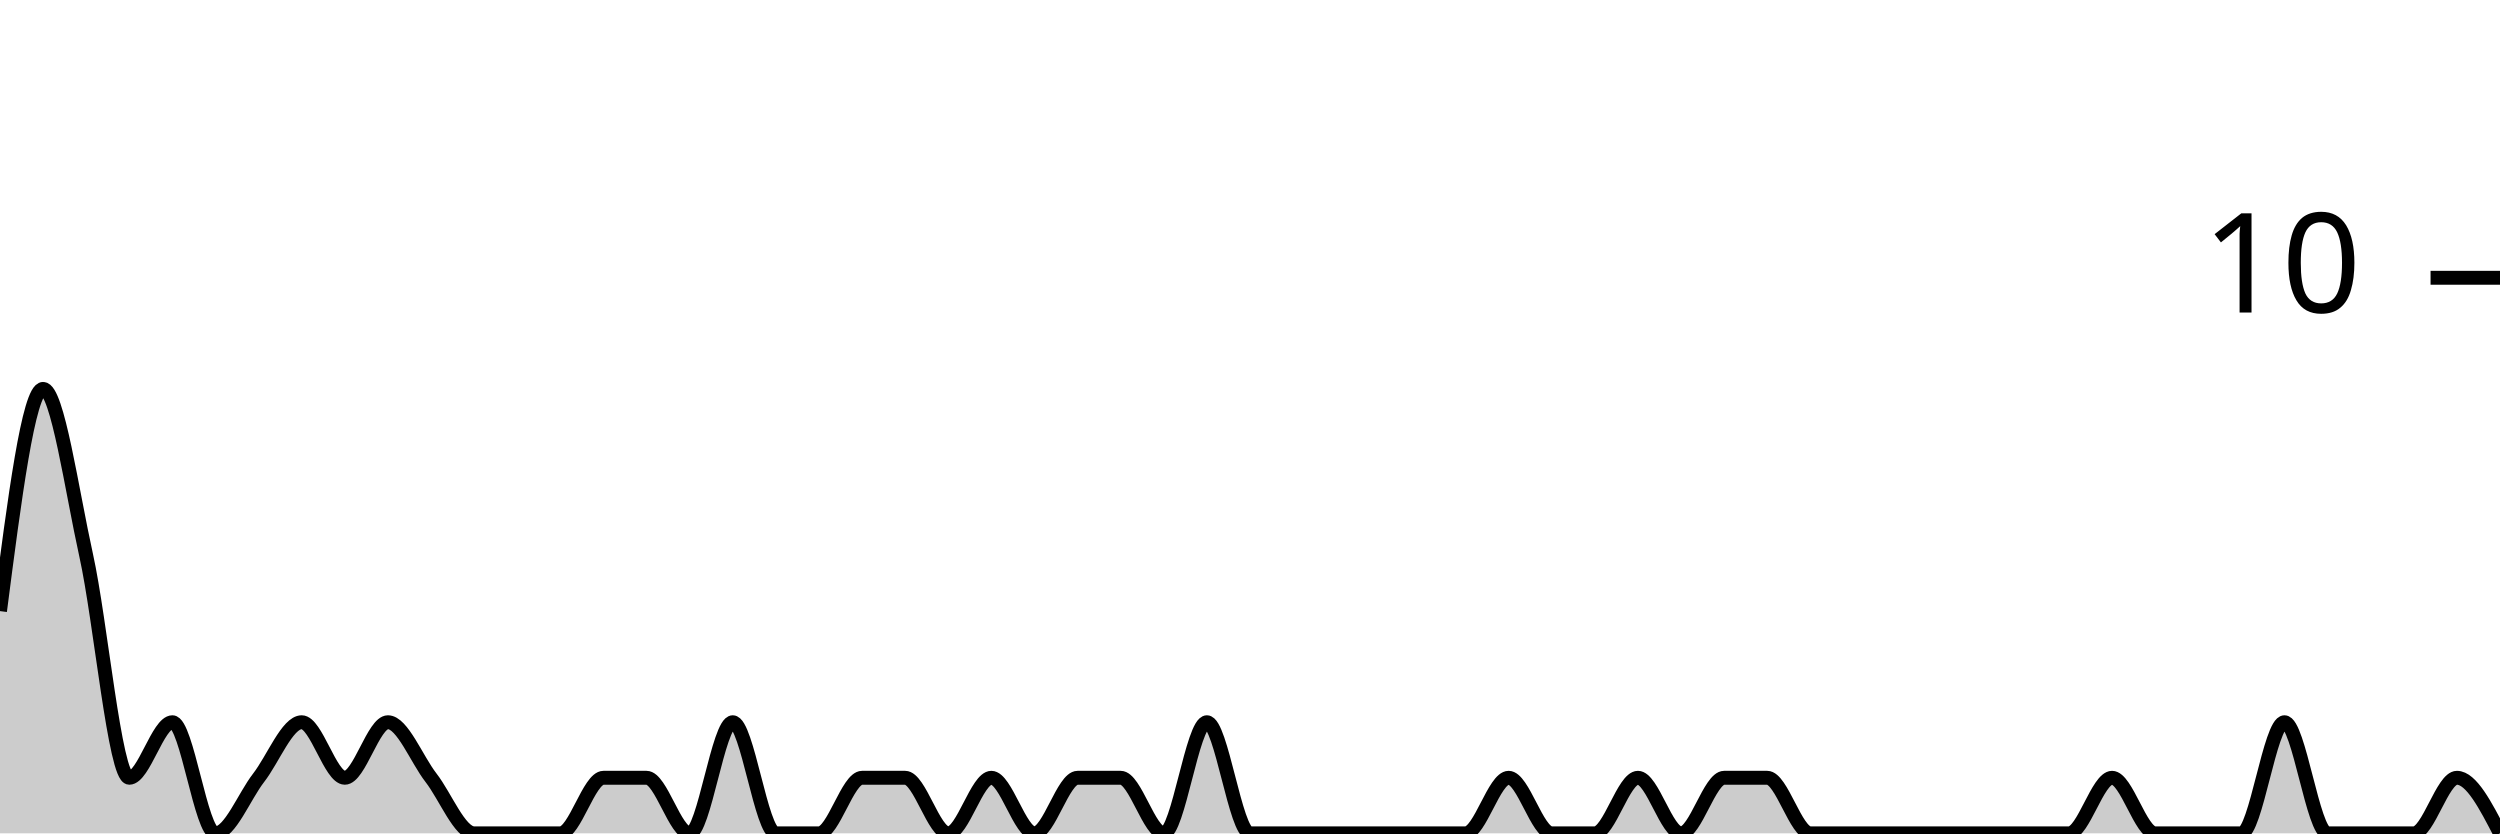
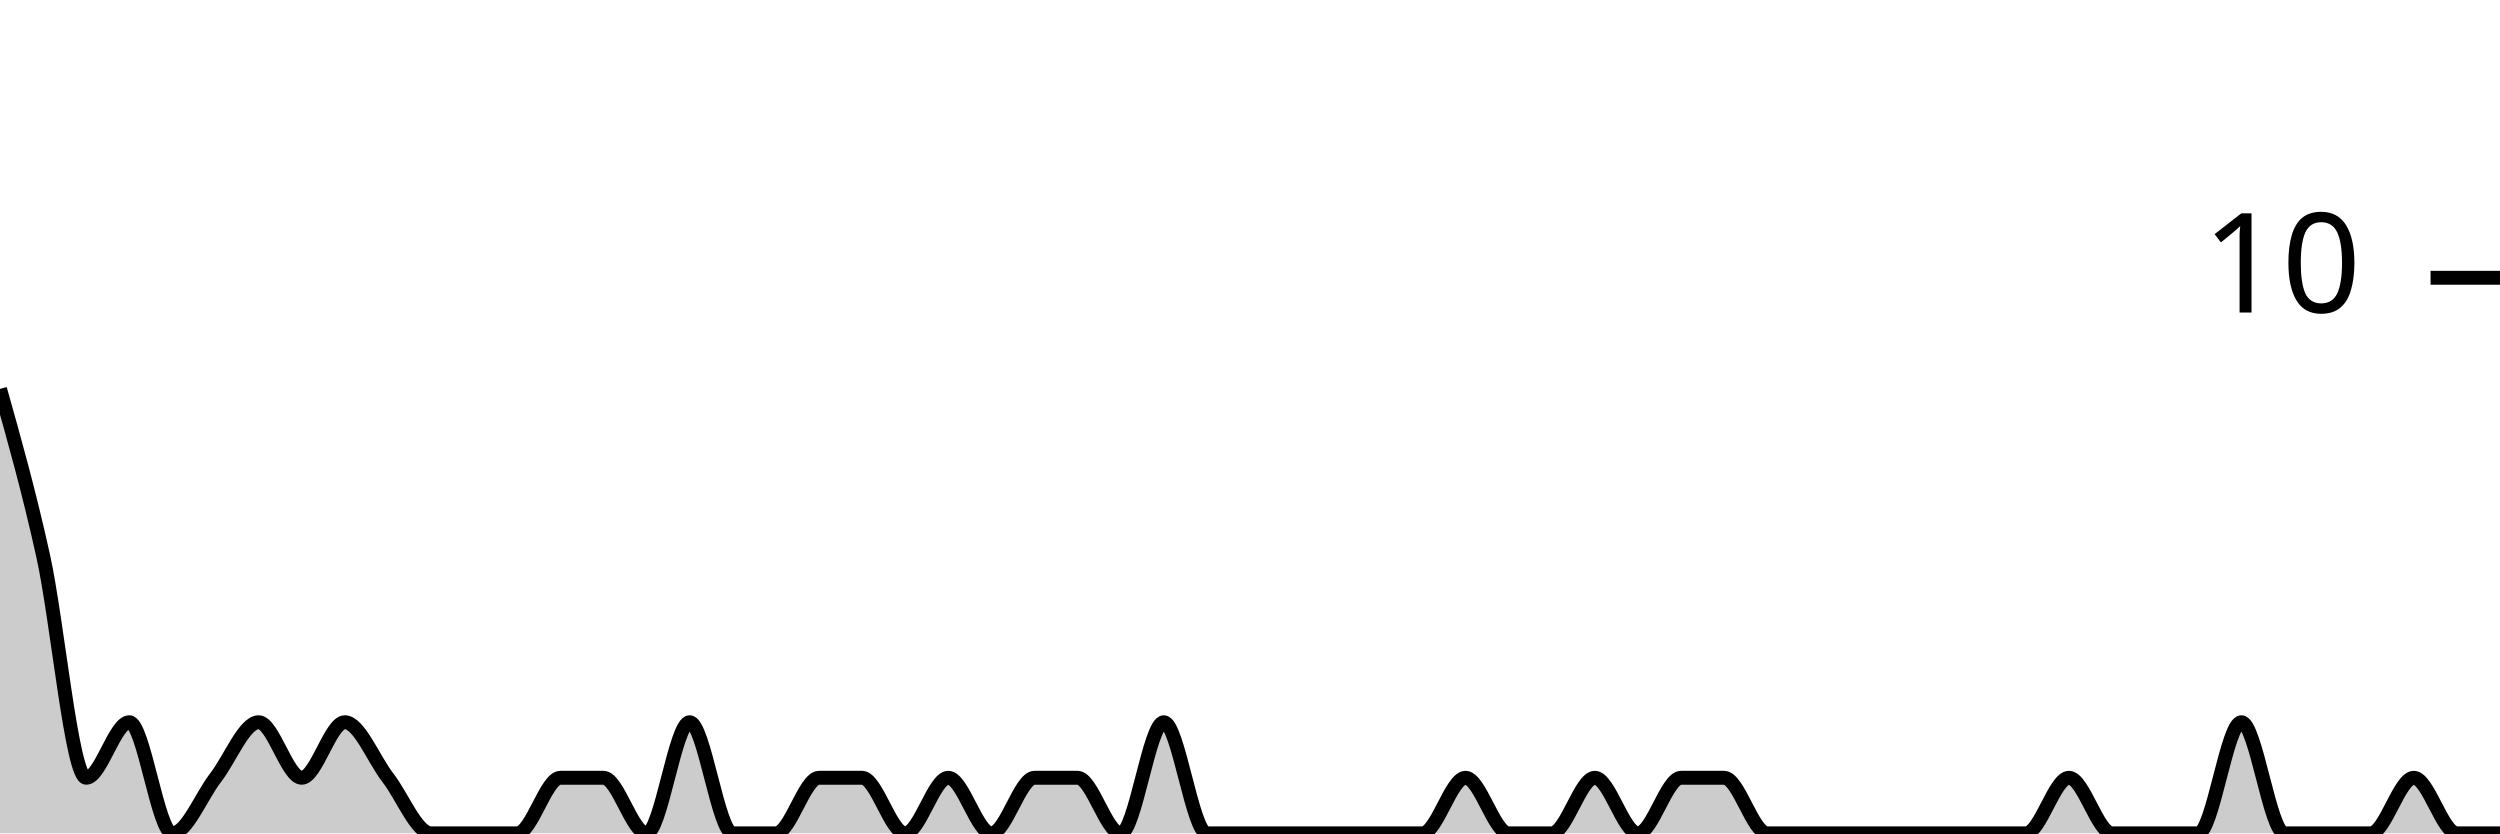
<svg xmlns="http://www.w3.org/2000/svg" viewBox="0 0 180 60">
  <g transform="translate(0,20)">
-     <path class="area" fill="rgba(0, 0, 0, 0.2)" d="M0,24C1.034,16,2.069,8,3.103,8C4.138,8,5.172,15.333,6.207,20C7.241,24.667,8.276,36,9.31,36C10.345,36,11.379,32,12.414,32C13.448,32,14.483,40,15.517,40C16.552,40,17.586,37.333,18.621,36C19.655,34.667,20.69,32,21.724,32C22.759,32,23.793,36,24.828,36C25.862,36,26.897,32,27.931,32C28.966,32,30,34.667,31.034,36C32.069,37.333,33.103,40,34.138,40C35.172,40,36.207,40,37.241,40C38.276,40,39.31,40,40.345,40C41.379,40,42.414,36,43.448,36C44.483,36,45.517,36,46.552,36C47.586,36,48.621,40,49.655,40C50.69,40,51.724,32,52.759,32C53.793,32,54.828,40,55.862,40C56.897,40,57.931,40,58.966,40C60,40,61.034,36,62.069,36C63.103,36,64.138,36,65.172,36C66.207,36,67.241,40,68.276,40C69.31,40,70.345,36,71.379,36C72.414,36,73.448,40,74.483,40C75.517,40,76.552,36,77.586,36C78.621,36,79.655,36,80.69,36C81.724,36,82.759,40,83.793,40C84.828,40,85.862,32,86.897,32C87.931,32,88.966,40,90,40C91.034,40,92.069,40,93.103,40C94.138,40,95.172,40,96.207,40C97.241,40,98.276,40,99.31,40C100.345,40,101.379,40,102.414,40C103.448,40,104.483,40,105.517,40C106.552,40,107.586,36,108.621,36C109.655,36,110.69,40,111.724,40C112.759,40,113.793,40,114.828,40C115.862,40,116.897,36,117.931,36C118.966,36,120,40,121.034,40C122.069,40,123.103,36,124.138,36C125.172,36,126.207,36,127.241,36C128.276,36,129.31,40,130.345,40C131.379,40,132.414,40,133.448,40C134.483,40,135.517,40,136.552,40C137.586,40,138.621,40,139.655,40C140.69,40,141.724,40,142.759,40C143.793,40,144.828,40,145.862,40C146.897,40,147.931,40,148.966,40C150,40,151.034,36,152.069,36C153.103,36,154.138,40,155.172,40C156.207,40,157.241,40,158.276,40C159.31,40,160.345,40,161.379,40C162.414,40,163.448,32,164.483,32C165.517,32,166.552,40,167.586,40C168.621,40,169.655,40,170.69,40C171.724,40,172.759,40,173.793,40C174.828,40,175.862,36,176.897,36C177.931,36,178.966,38,180,40L180,40C178.966,40,177.931,40,176.897,40C175.862,40,174.828,40,173.793,40C172.759,40,171.724,40,170.69,40C169.655,40,168.621,40,167.586,40C166.552,40,165.517,40,164.483,40C163.448,40,162.414,40,161.379,40C160.345,40,159.31,40,158.276,40C157.241,40,156.207,40,155.172,40C154.138,40,153.103,40,152.069,40C151.034,40,150,40,148.966,40C147.931,40,146.897,40,145.862,40C144.828,40,143.793,40,142.759,40C141.724,40,140.69,40,139.655,40C138.621,40,137.586,40,136.552,40C135.517,40,134.483,40,133.448,40C132.414,40,131.379,40,130.345,40C129.31,40,128.276,40,127.241,40C126.207,40,125.172,40,124.138,40C123.103,40,122.069,40,121.034,40C120,40,118.966,40,117.931,40C116.897,40,115.862,40,114.828,40C113.793,40,112.759,40,111.724,40C110.69,40,109.655,40,108.621,40C107.586,40,106.552,40,105.517,40C104.483,40,103.448,40,102.414,40C101.379,40,100.345,40,99.31,40C98.276,40,97.241,40,96.207,40C95.172,40,94.138,40,93.103,40C92.069,40,91.034,40,90,40C88.966,40,87.931,40,86.897,40C85.862,40,84.828,40,83.793,40C82.759,40,81.724,40,80.69,40C79.655,40,78.621,40,77.586,40C76.552,40,75.517,40,74.483,40C73.448,40,72.414,40,71.379,40C70.345,40,69.31,40,68.276,40C67.241,40,66.207,40,65.172,40C64.138,40,63.103,40,62.069,40C61.034,40,60,40,58.966,40C57.931,40,56.897,40,55.862,40C54.828,40,53.793,40,52.759,40C51.724,40,50.69,40,49.655,40C48.621,40,47.586,40,46.552,40C45.517,40,44.483,40,43.448,40C42.414,40,41.379,40,40.345,40C39.31,40,38.276,40,37.241,40C36.207,40,35.172,40,34.138,40C33.103,40,32.069,40,31.034,40C30,40,28.966,40,27.931,40C26.897,40,25.862,40,24.828,40C23.793,40,22.759,40,21.724,40C20.69,40,19.655,40,18.621,40C17.586,40,16.552,40,15.517,40C14.483,40,13.448,40,12.414,40C11.379,40,10.345,40,9.31,40C8.276,40,7.241,40,6.207,40C5.172,40,4.138,40,3.103,40C2.069,40,1.034,40,0,40Z" />
-     <path class="line" stroke="black" fill="none" d="M0,24C1.034,16,2.069,8,3.103,8C4.138,8,5.172,15.333,6.207,20C7.241,24.667,8.276,36,9.31,36C10.345,36,11.379,32,12.414,32C13.448,32,14.483,40,15.517,40C16.552,40,17.586,37.333,18.621,36C19.655,34.667,20.69,32,21.724,32C22.759,32,23.793,36,24.828,36C25.862,36,26.897,32,27.931,32C28.966,32,30,34.667,31.034,36C32.069,37.333,33.103,40,34.138,40C35.172,40,36.207,40,37.241,40C38.276,40,39.31,40,40.345,40C41.379,40,42.414,36,43.448,36C44.483,36,45.517,36,46.552,36C47.586,36,48.621,40,49.655,40C50.69,40,51.724,32,52.759,32C53.793,32,54.828,40,55.862,40C56.897,40,57.931,40,58.966,40C60,40,61.034,36,62.069,36C63.103,36,64.138,36,65.172,36C66.207,36,67.241,40,68.276,40C69.31,40,70.345,36,71.379,36C72.414,36,73.448,40,74.483,40C75.517,40,76.552,36,77.586,36C78.621,36,79.655,36,80.69,36C81.724,36,82.759,40,83.793,40C84.828,40,85.862,32,86.897,32C87.931,32,88.966,40,90,40C91.034,40,92.069,40,93.103,40C94.138,40,95.172,40,96.207,40C97.241,40,98.276,40,99.31,40C100.345,40,101.379,40,102.414,40C103.448,40,104.483,40,105.517,40C106.552,40,107.586,36,108.621,36C109.655,36,110.69,40,111.724,40C112.759,40,113.793,40,114.828,40C115.862,40,116.897,36,117.931,36C118.966,36,120,40,121.034,40C122.069,40,123.103,36,124.138,36C125.172,36,126.207,36,127.241,36C128.276,36,129.31,40,130.345,40C131.379,40,132.414,40,133.448,40C134.483,40,135.517,40,136.552,40C137.586,40,138.621,40,139.655,40C140.69,40,141.724,40,142.759,40C143.793,40,144.828,40,145.862,40C146.897,40,147.931,40,148.966,40C150,40,151.034,36,152.069,36C153.103,36,154.138,40,155.172,40C156.207,40,157.241,40,158.276,40C159.31,40,160.345,40,161.379,40C162.414,40,163.448,32,164.483,32C165.517,32,166.552,40,167.586,40C168.621,40,169.655,40,170.69,40C171.724,40,172.759,40,173.793,40C174.828,40,175.862,36,176.897,36C177.931,36,178.966,38,180,40" />
+     <path class="area" fill="rgba(0, 0, 0, 0.2)" d="M0,8C1.034,11.667,2.069,15.333,3.103,20C4.138,24.667,5.172,36,6.207,36C7.241,36,8.276,32,9.31,32C10.345,32,11.379,40,12.414,40C13.448,40,14.483,37.333,15.517,36C16.552,34.667,17.586,32,18.621,32C19.655,32,20.69,36,21.724,36C22.759,36,23.793,32,24.828,32C25.862,32,26.897,34.667,27.931,36C28.966,37.333,30,40,31.034,40C32.069,40,33.103,40,34.138,40C35.172,40,36.207,40,37.241,40C38.276,40,39.31,36,40.345,36C41.379,36,42.414,36,43.448,36C44.483,36,45.517,40,46.552,40C47.586,40,48.621,32,49.655,32C50.69,32,51.724,40,52.759,40C53.793,40,54.828,40,55.862,40C56.897,40,57.931,36,58.966,36C60,36,61.034,36,62.069,36C63.103,36,64.138,40,65.172,40C66.207,40,67.241,36,68.276,36C69.31,36,70.345,40,71.379,40C72.414,40,73.448,36,74.483,36C75.517,36,76.552,36,77.586,36C78.621,36,79.655,40,80.69,40C81.724,40,82.759,32,83.793,32C84.828,32,85.862,40,86.897,40C87.931,40,88.966,40,90,40C91.034,40,92.069,40,93.103,40C94.138,40,95.172,40,96.207,40C97.241,40,98.276,40,99.31,40C100.345,40,101.379,40,102.414,40C103.448,40,104.483,36,105.517,36C106.552,36,107.586,40,108.621,40C109.655,40,110.69,40,111.724,40C112.759,40,113.793,36,114.828,36C115.862,36,116.897,40,117.931,40C118.966,40,120,36,121.034,36C122.069,36,123.103,36,124.138,36C125.172,36,126.207,40,127.241,40C128.276,40,129.31,40,130.345,40C131.379,40,132.414,40,133.448,40C134.483,40,135.517,40,136.552,40C137.586,40,138.621,40,139.655,40C140.69,40,141.724,40,142.759,40C143.793,40,144.828,40,145.862,40C146.897,40,147.931,36,148.966,36C150,36,151.034,40,152.069,40C153.103,40,154.138,40,155.172,40C156.207,40,157.241,40,158.276,40C159.31,40,160.345,32,161.379,32C162.414,32,163.448,40,164.483,40C165.517,40,166.552,40,167.586,40C168.621,40,169.655,40,170.69,40C171.724,40,172.759,36,173.793,36C174.828,36,175.862,40,176.897,40C177.931,40,178.966,40,180,40L180,40C178.966,40,177.931,40,176.897,40C175.862,40,174.828,40,173.793,40C172.759,40,171.724,40,170.69,40C169.655,40,168.621,40,167.586,40C166.552,40,165.517,40,164.483,40C163.448,40,162.414,40,161.379,40C160.345,40,159.31,40,158.276,40C157.241,40,156.207,40,155.172,40C154.138,40,153.103,40,152.069,40C151.034,40,150,40,148.966,40C147.931,40,146.897,40,145.862,40C144.828,40,143.793,40,142.759,40C141.724,40,140.69,40,139.655,40C138.621,40,137.586,40,136.552,40C135.517,40,134.483,40,133.448,40C132.414,40,131.379,40,130.345,40C129.31,40,128.276,40,127.241,40C126.207,40,125.172,40,124.138,40C123.103,40,122.069,40,121.034,40C120,40,118.966,40,117.931,40C116.897,40,115.862,40,114.828,40C113.793,40,112.759,40,111.724,40C110.69,40,109.655,40,108.621,40C107.586,40,106.552,40,105.517,40C104.483,40,103.448,40,102.414,40C101.379,40,100.345,40,99.31,40C98.276,40,97.241,40,96.207,40C95.172,40,94.138,40,93.103,40C92.069,40,91.034,40,90,40C88.966,40,87.931,40,86.897,40C85.862,40,84.828,40,83.793,40C82.759,40,81.724,40,80.69,40C79.655,40,78.621,40,77.586,40C76.552,40,75.517,40,74.483,40C73.448,40,72.414,40,71.379,40C70.345,40,69.31,40,68.276,40C67.241,40,66.207,40,65.172,40C64.138,40,63.103,40,62.069,40C61.034,40,60,40,58.966,40C57.931,40,56.897,40,55.862,40C54.828,40,53.793,40,52.759,40C51.724,40,50.69,40,49.655,40C48.621,40,47.586,40,46.552,40C45.517,40,44.483,40,43.448,40C42.414,40,41.379,40,40.345,40C39.31,40,38.276,40,37.241,40C36.207,40,35.172,40,34.138,40C33.103,40,32.069,40,31.034,40C30,40,28.966,40,27.931,40C26.897,40,25.862,40,24.828,40C23.793,40,22.759,40,21.724,40C20.69,40,19.655,40,18.621,40C17.586,40,16.552,40,15.517,40C14.483,40,13.448,40,12.414,40C11.379,40,10.345,40,9.31,40C8.276,40,7.241,40,6.207,40C5.172,40,4.138,40,3.103,40C2.069,40,1.034,40,0,40Z" />
+     <path class="line" stroke="black" fill="none" d="M0,8C1.034,11.667,2.069,15.333,3.103,20C4.138,24.667,5.172,36,6.207,36C7.241,36,8.276,32,9.31,32C10.345,32,11.379,40,12.414,40C13.448,40,14.483,37.333,15.517,36C16.552,34.667,17.586,32,18.621,32C19.655,32,20.69,36,21.724,36C22.759,36,23.793,32,24.828,32C25.862,32,26.897,34.667,27.931,36C28.966,37.333,30,40,31.034,40C32.069,40,33.103,40,34.138,40C35.172,40,36.207,40,37.241,40C38.276,40,39.31,36,40.345,36C41.379,36,42.414,36,43.448,36C44.483,36,45.517,40,46.552,40C47.586,40,48.621,32,49.655,32C50.69,32,51.724,40,52.759,40C53.793,40,54.828,40,55.862,40C56.897,40,57.931,36,58.966,36C60,36,61.034,36,62.069,36C63.103,36,64.138,40,65.172,40C66.207,40,67.241,36,68.276,36C69.31,36,70.345,40,71.379,40C72.414,40,73.448,36,74.483,36C75.517,36,76.552,36,77.586,36C78.621,36,79.655,40,80.69,40C81.724,40,82.759,32,83.793,32C84.828,32,85.862,40,86.897,40C87.931,40,88.966,40,90,40C91.034,40,92.069,40,93.103,40C94.138,40,95.172,40,96.207,40C97.241,40,98.276,40,99.31,40C100.345,40,101.379,40,102.414,40C103.448,40,104.483,36,105.517,36C106.552,36,107.586,40,108.621,40C109.655,40,110.69,40,111.724,40C112.759,40,113.793,36,114.828,36C115.862,36,116.897,40,117.931,40C118.966,40,120,36,121.034,36C122.069,36,123.103,36,124.138,36C125.172,36,126.207,40,127.241,40C128.276,40,129.31,40,130.345,40C131.379,40,132.414,40,133.448,40C134.483,40,135.517,40,136.552,40C137.586,40,138.621,40,139.655,40C140.69,40,141.724,40,142.759,40C143.793,40,144.828,40,145.862,40C146.897,40,147.931,36,148.966,36C150,36,151.034,40,152.069,40C153.103,40,154.138,40,155.172,40C156.207,40,157.241,40,158.276,40C159.31,40,160.345,32,161.379,32C162.414,32,163.448,40,164.483,40C165.517,40,166.552,40,167.586,40C168.621,40,169.655,40,170.69,40C171.724,40,172.759,36,173.793,36C174.828,36,175.862,40,176.897,40C177.931,40,178.966,40,180,40" />
    <path class="axis-ceiling" stroke-width="1" stroke="black" fill="none" d="M175,0L180,0" />
    <text class="axis-ceiling-label" font-family="sans-serif" text-anchor="end" font-size="10px" x="170" y="2.5">10</text>
  </g>
</svg>
